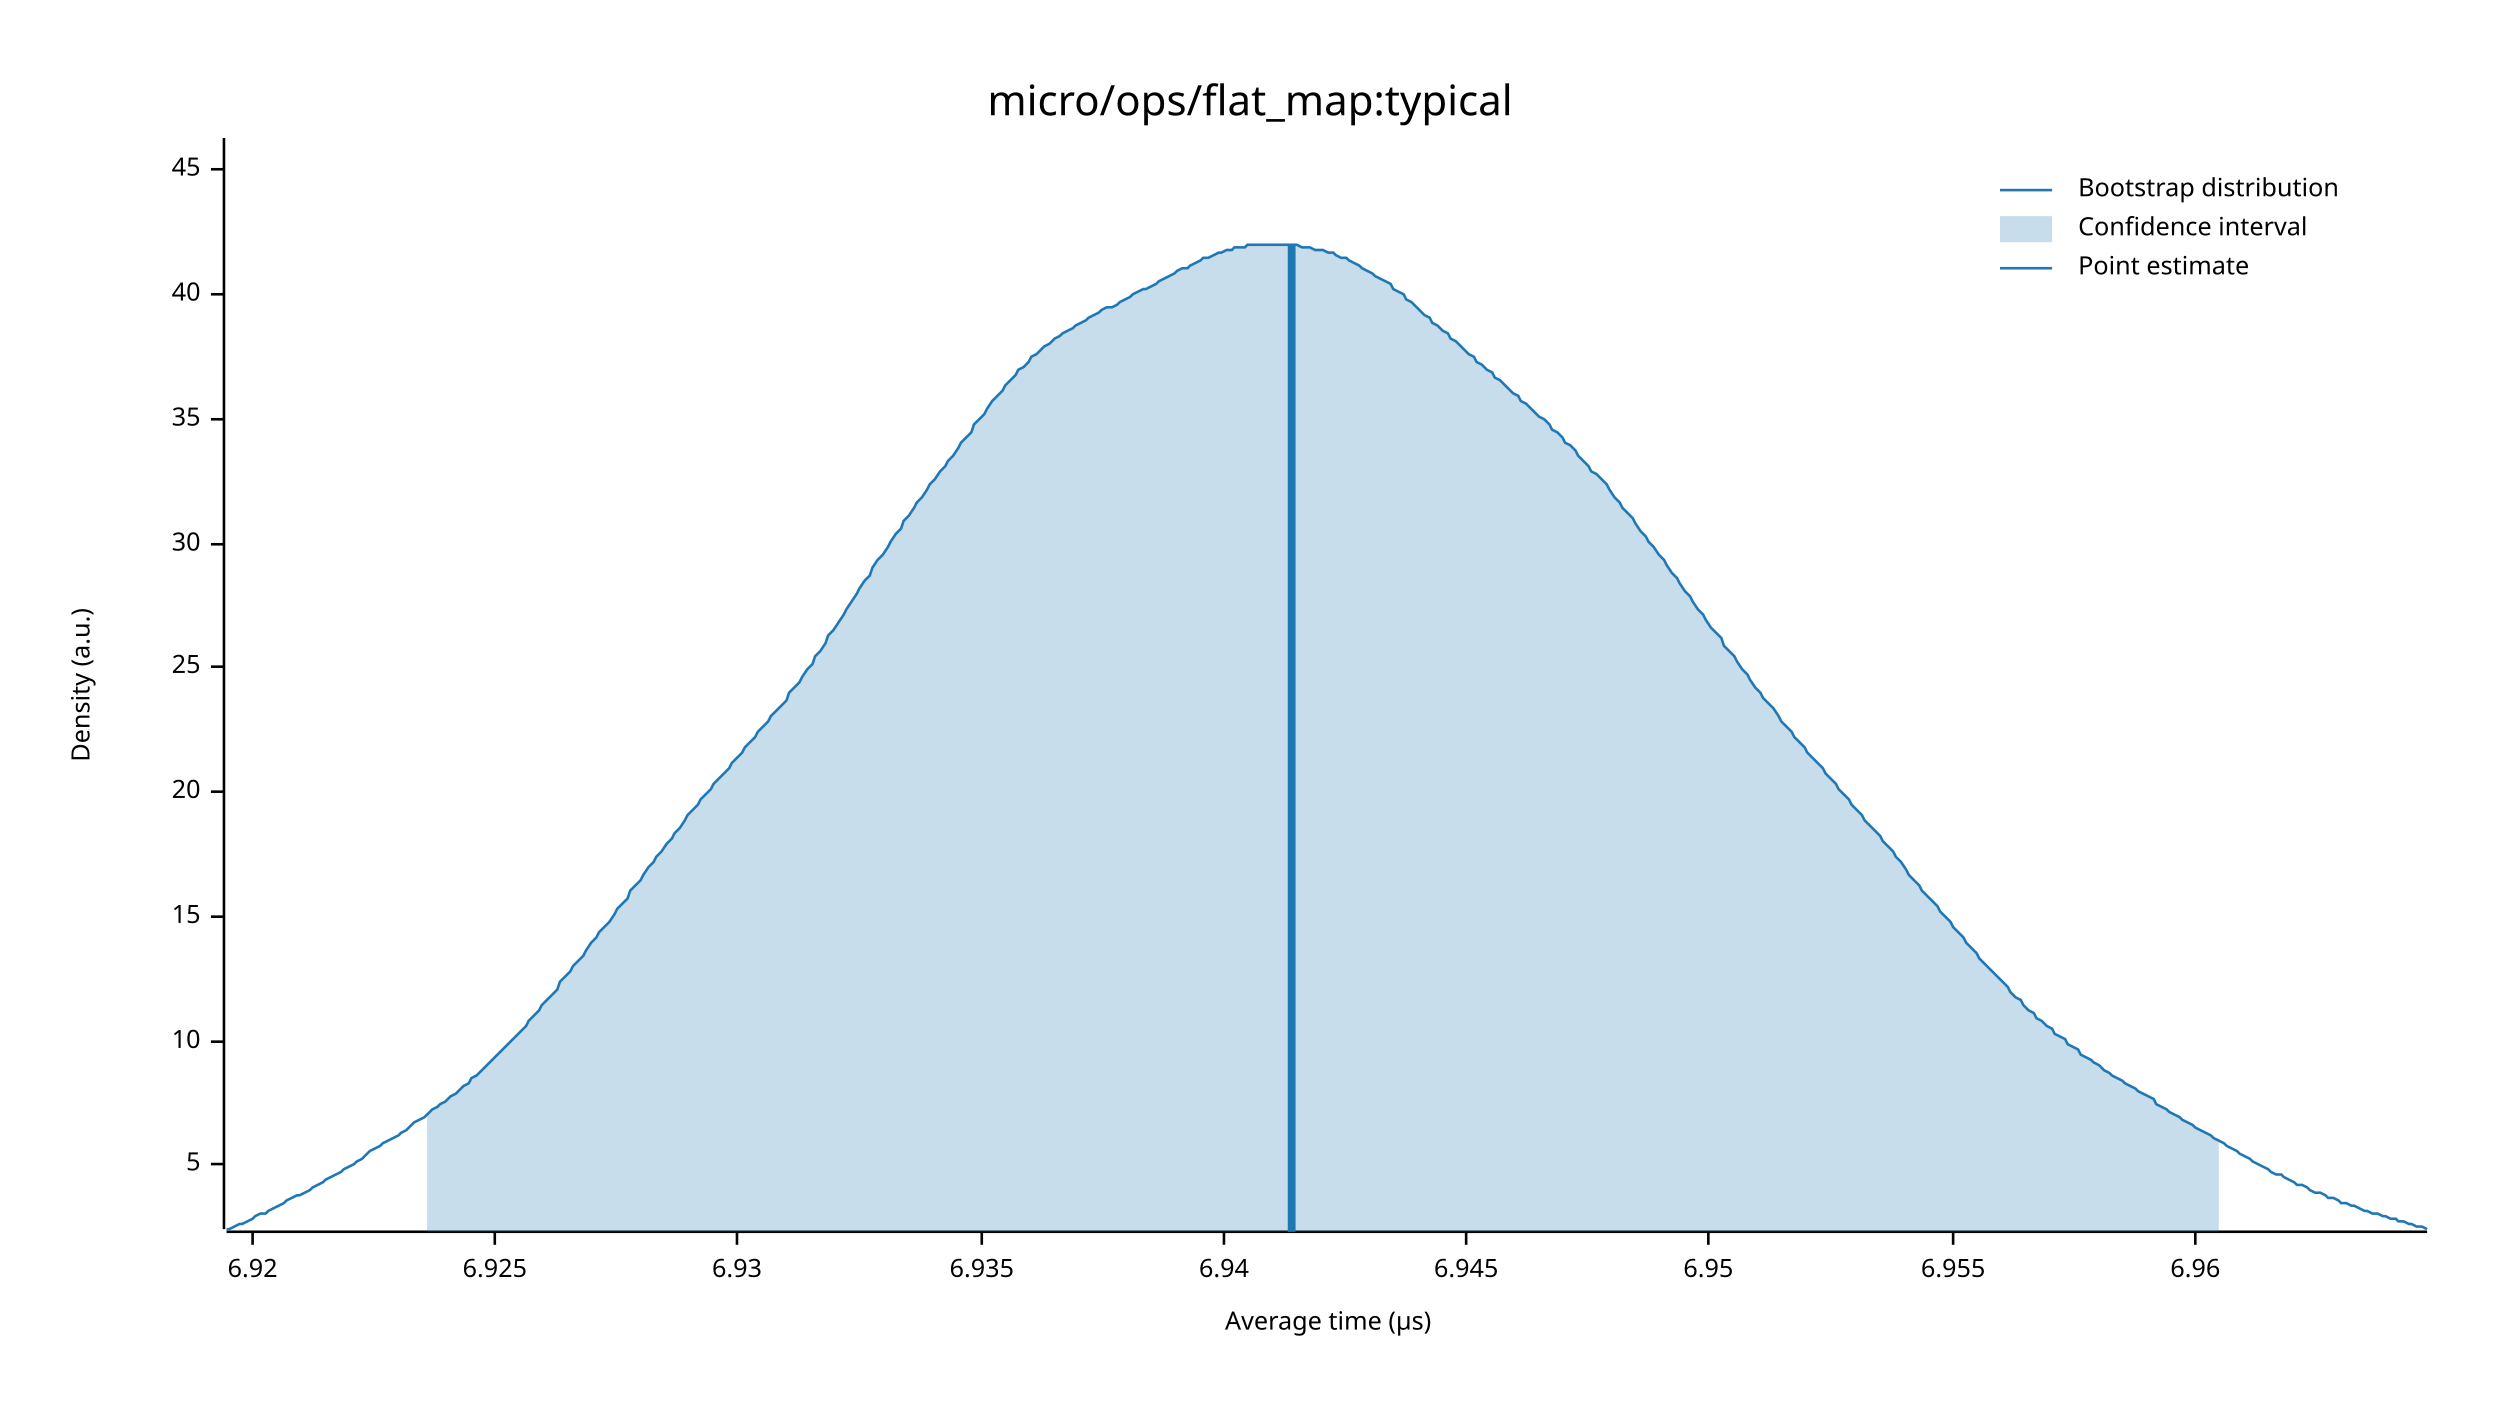
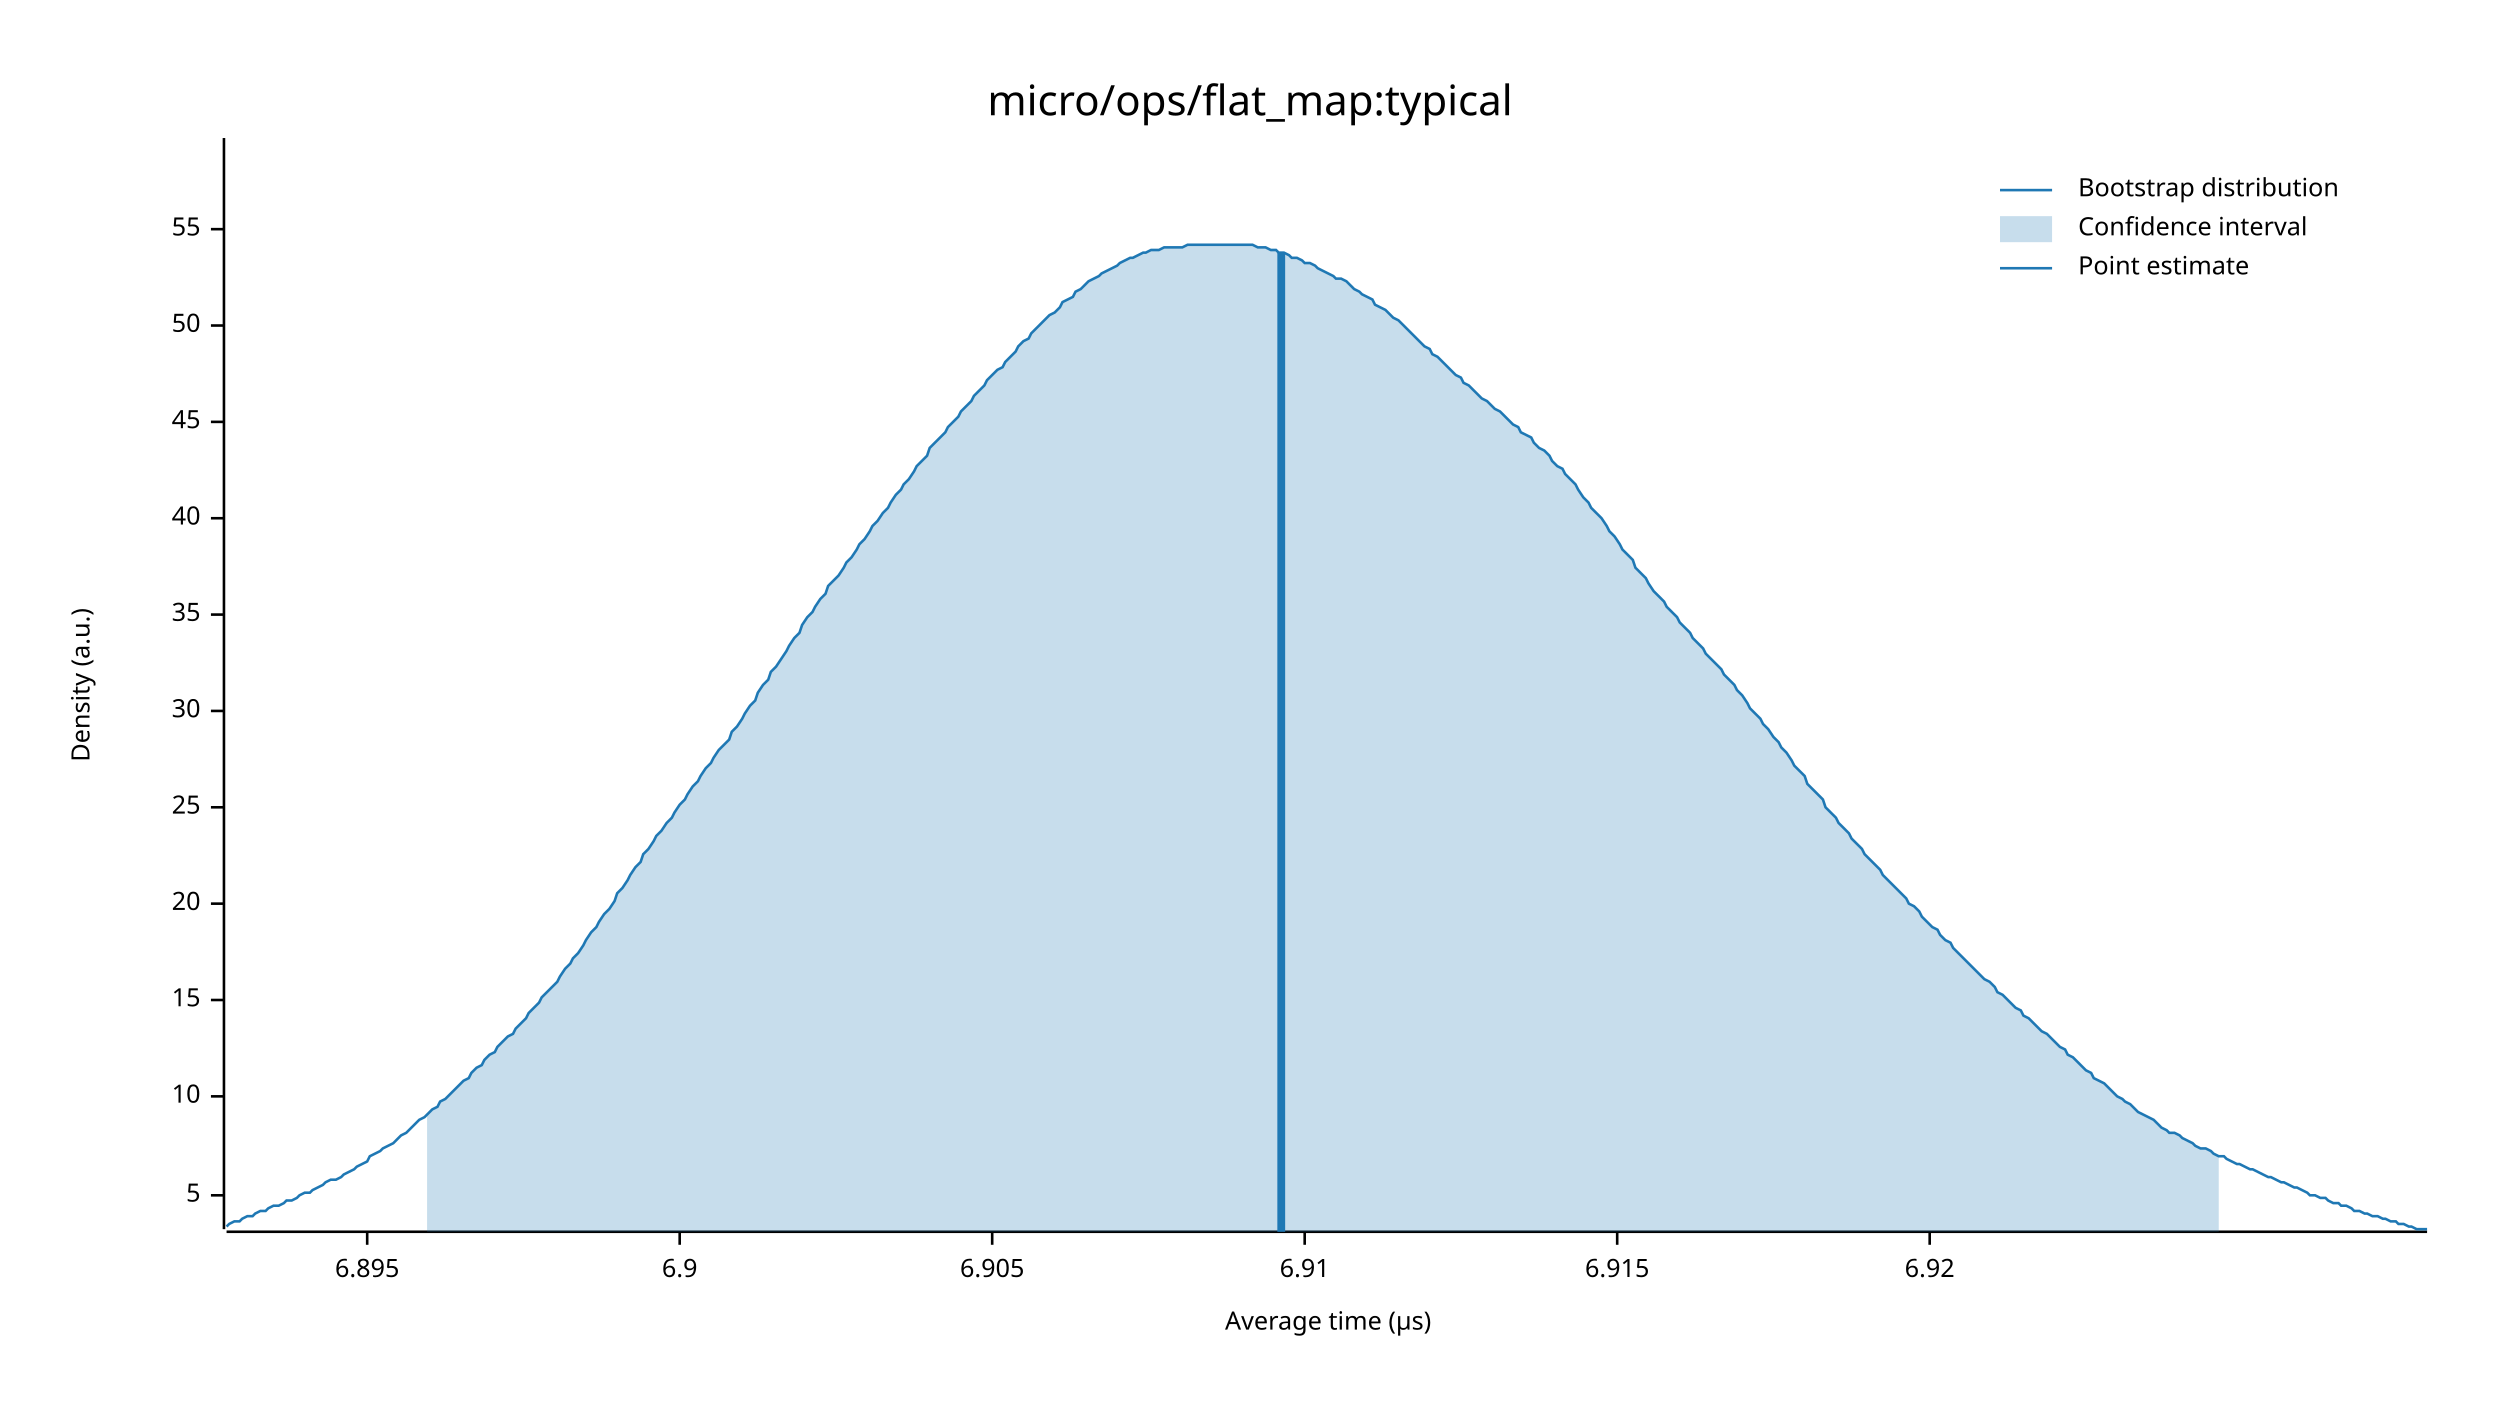
<svg xmlns="http://www.w3.org/2000/svg" width="960" height="540" viewBox="0 0 960 540">
  <text x="480" y="32" dy="0.76em" text-anchor="middle" font-family="sans-serif" font-size="16.129" opacity="1" fill="#000000">
micro/ops/flat_map:typical
</text>
  <text x="27" y="263" dy="0.76em" text-anchor="middle" font-family="sans-serif" font-size="9.677" opacity="1" fill="#000000" transform="rotate(270, 27, 263)">
Density (a.u.)
</text>
  <text x="510" y="513" dy="-0.5ex" text-anchor="middle" font-family="sans-serif" font-size="9.677" opacity="1" fill="#000000">
Average time (µs)
</text>
  <polyline fill="none" opacity="1" stroke="#000000" stroke-width="1" points="86,53 86,472 " />
-   <text x="77" y="447" dy="0.5ex" text-anchor="end" font-family="sans-serif" font-size="9.677" opacity="1" fill="#000000">
+   <text x="77" y="459" dy="0.5ex" text-anchor="end" font-family="sans-serif" font-size="9.677" opacity="1" fill="#000000">
5
</text>
-   <polyline fill="none" opacity="1" stroke="#000000" stroke-width="1" points="81,447 86,447 " />
-   <text x="77" y="400" dy="0.5ex" text-anchor="end" font-family="sans-serif" font-size="9.677" opacity="1" fill="#000000">
+   <polyline fill="none" opacity="1" stroke="#000000" stroke-width="1" points="81,459 86,459 " />
+   <text x="77" y="421" dy="0.5ex" text-anchor="end" font-family="sans-serif" font-size="9.677" opacity="1" fill="#000000">
10
</text>
-   <polyline fill="none" opacity="1" stroke="#000000" stroke-width="1" points="81,400 86,400 " />
-   <text x="77" y="352" dy="0.5ex" text-anchor="end" font-family="sans-serif" font-size="9.677" opacity="1" fill="#000000">
+   <polyline fill="none" opacity="1" stroke="#000000" stroke-width="1" points="81,421 86,421 " />
+   <text x="77" y="384" dy="0.5ex" text-anchor="end" font-family="sans-serif" font-size="9.677" opacity="1" fill="#000000">
15
</text>
-   <polyline fill="none" opacity="1" stroke="#000000" stroke-width="1" points="81,352 86,352 " />
-   <text x="77" y="304" dy="0.5ex" text-anchor="end" font-family="sans-serif" font-size="9.677" opacity="1" fill="#000000">
+   <polyline fill="none" opacity="1" stroke="#000000" stroke-width="1" points="81,384 86,384 " />
+   <text x="77" y="347" dy="0.5ex" text-anchor="end" font-family="sans-serif" font-size="9.677" opacity="1" fill="#000000">
20
</text>
-   <polyline fill="none" opacity="1" stroke="#000000" stroke-width="1" points="81,304 86,304 " />
-   <text x="77" y="256" dy="0.5ex" text-anchor="end" font-family="sans-serif" font-size="9.677" opacity="1" fill="#000000">
+   <polyline fill="none" opacity="1" stroke="#000000" stroke-width="1" points="81,347 86,347 " />
+   <text x="77" y="310" dy="0.5ex" text-anchor="end" font-family="sans-serif" font-size="9.677" opacity="1" fill="#000000">
25
</text>
-   <polyline fill="none" opacity="1" stroke="#000000" stroke-width="1" points="81,256 86,256 " />
-   <text x="77" y="209" dy="0.5ex" text-anchor="end" font-family="sans-serif" font-size="9.677" opacity="1" fill="#000000">
+   <polyline fill="none" opacity="1" stroke="#000000" stroke-width="1" points="81,310 86,310 " />
+   <text x="77" y="273" dy="0.5ex" text-anchor="end" font-family="sans-serif" font-size="9.677" opacity="1" fill="#000000">
30
</text>
-   <polyline fill="none" opacity="1" stroke="#000000" stroke-width="1" points="81,209 86,209 " />
-   <text x="77" y="161" dy="0.5ex" text-anchor="end" font-family="sans-serif" font-size="9.677" opacity="1" fill="#000000">
+   <polyline fill="none" opacity="1" stroke="#000000" stroke-width="1" points="81,273 86,273 " />
+   <text x="77" y="236" dy="0.5ex" text-anchor="end" font-family="sans-serif" font-size="9.677" opacity="1" fill="#000000">
35
</text>
-   <polyline fill="none" opacity="1" stroke="#000000" stroke-width="1" points="81,161 86,161 " />
-   <text x="77" y="113" dy="0.5ex" text-anchor="end" font-family="sans-serif" font-size="9.677" opacity="1" fill="#000000">
+   <polyline fill="none" opacity="1" stroke="#000000" stroke-width="1" points="81,236 86,236 " />
+   <text x="77" y="199" dy="0.5ex" text-anchor="end" font-family="sans-serif" font-size="9.677" opacity="1" fill="#000000">
40
</text>
-   <polyline fill="none" opacity="1" stroke="#000000" stroke-width="1" points="81,113 86,113 " />
-   <text x="77" y="65" dy="0.5ex" text-anchor="end" font-family="sans-serif" font-size="9.677" opacity="1" fill="#000000">
+   <polyline fill="none" opacity="1" stroke="#000000" stroke-width="1" points="81,199 86,199 " />
+   <text x="77" y="162" dy="0.5ex" text-anchor="end" font-family="sans-serif" font-size="9.677" opacity="1" fill="#000000">
45
</text>
-   <polyline fill="none" opacity="1" stroke="#000000" stroke-width="1" points="81,65 86,65 " />
+   <polyline fill="none" opacity="1" stroke="#000000" stroke-width="1" points="81,162 86,162 " />
+   <text x="77" y="125" dy="0.5ex" text-anchor="end" font-family="sans-serif" font-size="9.677" opacity="1" fill="#000000">
+ 50
+ </text>
+   <polyline fill="none" opacity="1" stroke="#000000" stroke-width="1" points="81,125 86,125 " />
+   <text x="77" y="88" dy="0.5ex" text-anchor="end" font-family="sans-serif" font-size="9.677" opacity="1" fill="#000000">
+ 55
+ </text>
+   <polyline fill="none" opacity="1" stroke="#000000" stroke-width="1" points="81,88 86,88 " />
  <polyline fill="none" opacity="1" stroke="#000000" stroke-width="1" points="87,473 932,473 " />
-   <text x="97" y="483" dy="0.76em" text-anchor="middle" font-family="sans-serif" font-size="9.677" opacity="1" fill="#000000">
+   <text x="141" y="483" dy="0.76em" text-anchor="middle" font-family="sans-serif" font-size="9.677" opacity="1" fill="#000000">
+ 6.895
+ </text>
+   <polyline fill="none" opacity="1" stroke="#000000" stroke-width="1" points="141,473 141,478 " />
+   <text x="261" y="483" dy="0.76em" text-anchor="middle" font-family="sans-serif" font-size="9.677" opacity="1" fill="#000000">
+ 6.9
+ </text>
+   <polyline fill="none" opacity="1" stroke="#000000" stroke-width="1" points="261,473 261,478 " />
+   <text x="381" y="483" dy="0.76em" text-anchor="middle" font-family="sans-serif" font-size="9.677" opacity="1" fill="#000000">
+ 6.905
+ </text>
+   <polyline fill="none" opacity="1" stroke="#000000" stroke-width="1" points="381,473 381,478 " />
+   <text x="501" y="483" dy="0.76em" text-anchor="middle" font-family="sans-serif" font-size="9.677" opacity="1" fill="#000000">
+ 6.91
+ </text>
+   <polyline fill="none" opacity="1" stroke="#000000" stroke-width="1" points="501,473 501,478 " />
+   <text x="621" y="483" dy="0.76em" text-anchor="middle" font-family="sans-serif" font-size="9.677" opacity="1" fill="#000000">
+ 6.915
+ </text>
+   <polyline fill="none" opacity="1" stroke="#000000" stroke-width="1" points="621,473 621,478 " />
+   <text x="741" y="483" dy="0.76em" text-anchor="middle" font-family="sans-serif" font-size="9.677" opacity="1" fill="#000000">
6.92
</text>
-   <polyline fill="none" opacity="1" stroke="#000000" stroke-width="1" points="97,473 97,478 " />
-   <text x="190" y="483" dy="0.76em" text-anchor="middle" font-family="sans-serif" font-size="9.677" opacity="1" fill="#000000">
- 6.925
- </text>
-   <polyline fill="none" opacity="1" stroke="#000000" stroke-width="1" points="190,473 190,478 " />
-   <text x="283" y="483" dy="0.76em" text-anchor="middle" font-family="sans-serif" font-size="9.677" opacity="1" fill="#000000">
- 6.93
- </text>
-   <polyline fill="none" opacity="1" stroke="#000000" stroke-width="1" points="283,473 283,478 " />
-   <text x="377" y="483" dy="0.76em" text-anchor="middle" font-family="sans-serif" font-size="9.677" opacity="1" fill="#000000">
- 6.935
- </text>
-   <polyline fill="none" opacity="1" stroke="#000000" stroke-width="1" points="377,473 377,478 " />
-   <text x="470" y="483" dy="0.76em" text-anchor="middle" font-family="sans-serif" font-size="9.677" opacity="1" fill="#000000">
- 6.94
- </text>
-   <polyline fill="none" opacity="1" stroke="#000000" stroke-width="1" points="470,473 470,478 " />
-   <text x="563" y="483" dy="0.76em" text-anchor="middle" font-family="sans-serif" font-size="9.677" opacity="1" fill="#000000">
- 6.945
- </text>
-   <polyline fill="none" opacity="1" stroke="#000000" stroke-width="1" points="563,473 563,478 " />
-   <text x="656" y="483" dy="0.76em" text-anchor="middle" font-family="sans-serif" font-size="9.677" opacity="1" fill="#000000">
- 6.95
- </text>
-   <polyline fill="none" opacity="1" stroke="#000000" stroke-width="1" points="656,473 656,478 " />
-   <text x="750" y="483" dy="0.76em" text-anchor="middle" font-family="sans-serif" font-size="9.677" opacity="1" fill="#000000">
- 6.955
- </text>
-   <polyline fill="none" opacity="1" stroke="#000000" stroke-width="1" points="750,473 750,478 " />
-   <text x="843" y="483" dy="0.76em" text-anchor="middle" font-family="sans-serif" font-size="9.677" opacity="1" fill="#000000">
- 6.96
- </text>
-   <polyline fill="none" opacity="1" stroke="#000000" stroke-width="1" points="843,473 843,478 " />
-   <polyline fill="none" opacity="1" stroke="#1F78B4" stroke-width="1" points="87,472 88,472 90,471 92,470 93,470 95,469 97,468 98,467 100,466 102,466 103,465 105,464 107,463 109,462 110,461 112,460 114,459 115,459 117,458 119,457 120,456 122,455 124,454 125,453 127,452 129,451 131,450 132,449 134,448 136,447 137,446 139,445 141,443 142,442 144,441 146,440 147,439 149,438 151,437 153,436 154,435 156,434 158,432 159,431 161,430 163,429 164,428 166,426 168,425 169,424 171,423 173,421 175,420 176,419 178,417 180,416 181,414 183,413 185,411 186,410 188,408 190,406 191,405 193,403 195,401 197,399 198,398 200,396 202,394 203,392 205,390 207,388 208,386 210,384 212,382 214,380 215,377 217,375 219,373 220,371 222,369 224,367 225,365 227,362 229,360 230,358 232,356 234,354 236,351 237,349 239,347 241,345 242,342 244,340 246,338 247,336 249,333 251,331 252,329 254,327 256,324 258,322 259,320 261,318 263,315 264,313 266,311 268,309 269,307 271,305 273,303 274,301 276,299 278,297 280,295 281,293 283,291 285,289 286,287 288,285 290,283 291,281 293,279 295,277 296,275 298,273 300,271 302,269 303,266 305,264 307,262 308,260 310,257 312,255 313,252 315,250 317,247 318,244 320,242 322,239 324,236 325,234 327,231 329,228 330,226 332,223 334,221 335,218 337,215 339,213 341,210 342,208 344,205 346,203 347,200 349,198 351,195 352,193 354,191 356,188 357,186 359,184 361,181 363,179 364,177 366,175 368,172 369,170 371,168 373,166 374,163 376,161 378,159 379,157 381,154 383,152 385,150 386,148 388,146 390,144 391,142 393,141 395,139 396,137 398,136 400,134 401,133 403,132 405,130 407,129 408,128 410,127 412,126 413,125 415,124 417,123 418,122 420,121 422,120 423,119 425,118 427,118 429,117 430,116 432,115 434,114 435,113 437,112 439,111 440,111 442,110 444,109 445,108 447,107 449,106 451,105 452,104 454,103 456,103 457,102 459,101 461,100 462,99 464,99 466,98 468,97 469,97 471,96 473,96 474,95 476,95 478,95 479,94 481,94 483,94 484,94 486,94 488,94 490,94 491,94 493,94 495,94 496,94 498,94 500,95 501,95 503,95 505,96 506,96 508,96 510,97 512,97 513,98 515,99 517,99 518,100 520,101 522,102 523,103 525,104 527,105 528,106 530,107 532,108 534,109 535,111 537,112 539,113 540,115 542,116 544,118 545,119 547,121 549,122 550,124 552,125 554,127 556,128 557,130 559,131 561,133 562,134 564,136 566,137 567,139 569,140 571,142 573,143 574,145 576,146 578,148 579,149 581,151 583,152 584,154 586,155 588,157 589,158 591,160 593,161 595,163 596,165 598,166 600,168 601,170 603,171 605,173 606,175 608,177 610,179 611,181 613,182 615,184 617,186 618,188 620,191 622,193 623,195 625,197 627,199 628,201 630,204 632,206 633,208 635,210 637,213 639,215 640,217 642,220 644,222 645,224 647,227 649,229 650,231 652,234 654,236 655,238 657,241 659,243 661,245 662,248 664,250 666,252 667,254 669,257 671,259 672,261 674,264 676,266 677,268 679,270 681,272 683,275 684,277 686,279 688,281 689,283 691,285 693,287 694,289 696,291 698,293 700,295 701,297 703,299 705,301 706,303 708,305 710,307 711,309 713,311 715,313 716,315 718,317 720,319 722,321 723,323 725,325 727,327 728,329 730,331 732,334 733,336 735,338 737,340 738,342 740,344 742,346 744,348 745,350 747,352 749,354 750,356 752,358 754,360 755,362 757,364 759,366 760,368 762,370 764,372 766,374 767,375 769,377 771,379 772,381 774,383 776,384 777,386 779,388 781,389 782,391 784,392 786,394 788,395 789,397 791,398 793,399 794,401 796,402 798,403 799,405 801,406 803,407 804,408 806,409 808,411 810,412 811,413 813,414 815,415 816,416 818,417 820,418 821,419 823,420 825,421 827,422 828,424 830,425 832,426 833,427 835,428 837,429 838,430 840,431 842,432 843,433 845,434 847,435 849,436 850,437 852,438 854,439 855,440 857,441 859,442 860,443 862,444 864,445 865,446 867,447 869,448 871,449 872,450 874,451 876,451 877,452 879,453 881,454 882,455 884,455 886,456 887,457 889,458 891,458 893,459 894,460 896,460 898,461 899,462 901,462 903,463 904,463 906,464 908,465 909,465 911,466 913,466 915,467 916,467 918,468 920,468 921,469 923,469 925,470 926,470 928,471 930,471 932,472 " />
-   <polygon opacity="0.25" fill="#1F78B4" points="164,428 166,426 168,425 169,424 171,423 173,421 175,420 176,419 178,417 180,416 181,414 183,413 185,411 186,410 188,408 190,406 191,405 193,403 195,401 197,399 198,398 200,396 202,394 203,392 205,390 207,388 208,386 210,384 212,382 214,380 215,377 217,375 219,373 220,371 222,369 224,367 225,365 227,362 229,360 230,358 232,356 234,354 236,351 237,349 239,347 241,345 242,342 244,340 246,338 247,336 249,333 251,331 252,329 254,327 256,324 258,322 259,320 261,318 263,315 264,313 266,311 268,309 269,307 271,305 273,303 274,301 276,299 278,297 280,295 281,293 283,291 285,289 286,287 288,285 290,283 291,281 293,279 295,277 296,275 298,273 300,271 302,269 303,266 305,264 307,262 308,260 310,257 312,255 313,252 315,250 317,247 318,244 320,242 322,239 324,236 325,234 327,231 329,228 330,226 332,223 334,221 335,218 337,215 339,213 341,210 342,208 344,205 346,203 347,200 349,198 351,195 352,193 354,191 356,188 357,186 359,184 361,181 363,179 364,177 366,175 368,172 369,170 371,168 373,166 374,163 376,161 378,159 379,157 381,154 383,152 385,150 386,148 388,146 390,144 391,142 393,141 395,139 396,137 398,136 400,134 401,133 403,132 405,130 407,129 408,128 410,127 412,126 413,125 415,124 417,123 418,122 420,121 422,120 423,119 425,118 427,118 429,117 430,116 432,115 434,114 435,113 437,112 439,111 440,111 442,110 444,109 445,108 447,107 449,106 451,105 452,104 454,103 456,103 457,102 459,101 461,100 462,99 464,99 466,98 468,97 469,97 471,96 473,96 474,95 476,95 478,95 479,94 481,94 483,94 484,94 486,94 488,94 490,94 491,94 493,94 495,94 496,94 498,94 500,95 501,95 503,95 505,96 506,96 508,96 510,97 512,97 513,98 515,99 517,99 518,100 520,101 522,102 523,103 525,104 527,105 528,106 530,107 532,108 534,109 535,111 537,112 539,113 540,115 542,116 544,118 545,119 547,121 549,122 550,124 552,125 554,127 556,128 557,130 559,131 561,133 562,134 564,136 566,137 567,139 569,140 571,142 573,143 574,145 576,146 578,148 579,149 581,151 583,152 584,154 586,155 588,157 589,158 591,160 593,161 595,163 596,165 598,166 600,168 601,170 603,171 605,173 606,175 608,177 610,179 611,181 613,182 615,184 617,186 618,188 620,191 622,193 623,195 625,197 627,199 628,201 630,204 632,206 633,208 635,210 637,213 639,215 640,217 642,220 644,222 645,224 647,227 649,229 650,231 652,234 654,236 655,238 657,241 659,243 661,245 662,248 664,250 666,252 667,254 669,257 671,259 672,261 674,264 676,266 677,268 679,270 681,272 683,275 684,277 686,279 688,281 689,283 691,285 693,287 694,289 696,291 698,293 700,295 701,297 703,299 705,301 706,303 708,305 710,307 711,309 713,311 715,313 716,315 718,317 720,319 722,321 723,323 725,325 727,327 728,329 730,331 732,334 733,336 735,338 737,340 738,342 740,344 742,346 744,348 745,350 747,352 749,354 750,356 752,358 754,360 755,362 757,364 759,366 760,368 762,370 764,372 766,374 767,375 769,377 771,379 772,381 774,383 776,384 777,386 779,388 781,389 782,391 784,392 786,394 788,395 789,397 791,398 793,399 794,401 796,402 798,403 799,405 801,406 803,407 804,408 806,409 808,411 810,412 811,413 813,414 815,415 816,416 818,417 820,418 821,419 823,420 825,421 827,422 828,424 830,425 832,426 833,427 835,428 837,429 838,430 840,431 842,432 843,433 845,434 847,435 849,436 850,437 852,438 852,473 164,473 " />
-   <polyline fill="none" opacity="1" stroke="#1F78B4" stroke-width="3" points="496,473 496,94 " />
+   <polyline fill="none" opacity="1" stroke="#000000" stroke-width="1" points="741,473 741,478 " />
+   <polyline fill="none" opacity="1" stroke="#1F78B4" stroke-width="1" points="87,471 88,470 90,469 92,469 93,468 95,467 97,467 98,466 100,465 102,465 103,464 105,463 107,463 109,462 110,461 112,461 114,460 115,459 117,458 119,458 120,457 122,456 124,455 125,454 127,453 129,453 131,452 132,451 134,450 136,449 137,448 139,447 141,446 142,444 144,443 146,442 147,441 149,440 151,439 153,437 154,436 156,435 158,433 159,432 161,430 163,429 164,428 166,426 168,425 169,423 171,422 173,420 175,418 176,417 178,415 180,414 181,412 183,410 185,409 186,407 188,405 190,404 191,402 193,400 195,398 197,397 198,395 200,393 202,391 203,389 205,387 207,385 208,383 210,381 212,379 214,377 215,375 217,372 219,370 220,368 222,366 224,363 225,361 227,358 229,356 230,354 232,351 234,349 236,346 237,343 239,341 241,338 242,336 244,333 246,331 247,328 249,326 251,323 252,321 254,319 256,316 258,314 259,312 261,309 263,307 264,305 266,302 268,300 269,298 271,295 273,293 274,291 276,288 278,286 280,284 281,281 283,279 285,276 286,274 288,271 290,269 291,266 293,263 295,261 296,258 298,256 300,253 302,250 303,248 305,245 307,243 308,240 310,237 312,235 313,233 315,230 317,228 318,225 320,223 322,221 324,218 325,216 327,214 329,211 330,209 332,207 334,204 335,202 337,200 339,197 341,195 342,193 344,190 346,188 347,186 349,184 351,181 352,179 354,177 356,175 357,172 359,170 361,168 363,166 364,164 366,162 368,160 369,158 371,156 373,154 374,152 376,150 378,148 379,146 381,144 383,142 385,141 386,139 388,137 390,135 391,133 393,131 395,130 396,128 398,126 400,124 401,123 403,121 405,120 407,118 408,116 410,115 412,114 413,112 415,111 417,109 418,108 420,107 422,106 423,105 425,104 427,103 429,102 430,101 432,100 434,99 435,99 437,98 439,97 440,97 442,96 444,96 445,96 447,95 449,95 451,95 452,95 454,95 456,94 457,94 459,94 461,94 462,94 464,94 466,94 468,94 469,94 471,94 473,94 474,94 476,94 478,94 479,94 481,94 483,95 484,95 486,95 488,96 490,96 491,97 493,97 495,98 496,99 498,99 500,100 501,101 503,101 505,102 506,103 508,104 510,105 512,106 513,107 515,107 517,108 518,109 520,111 522,112 523,113 525,114 527,115 528,117 530,118 532,119 534,121 535,122 537,123 539,125 540,126 542,128 544,130 545,131 547,133 549,134 550,136 552,137 554,139 556,141 557,142 559,144 561,145 562,147 564,148 566,150 567,151 569,153 571,154 573,156 574,157 576,158 578,160 579,161 581,163 583,164 584,166 586,167 588,168 589,170 591,172 593,173 595,175 596,177 598,179 600,180 601,182 603,184 605,186 606,188 608,191 610,193 611,195 613,197 615,199 617,202 618,204 620,206 622,209 623,211 625,213 627,215 628,218 630,220 632,222 633,224 635,227 637,229 639,231 640,233 642,235 644,237 645,239 647,241 649,243 650,245 652,247 654,249 655,251 657,253 659,255 661,257 662,259 664,261 666,263 667,265 669,267 671,270 672,272 674,274 676,276 677,278 679,280 681,283 683,285 684,287 686,289 688,292 689,294 691,296 693,298 694,301 696,303 698,305 700,307 701,310 703,312 705,314 706,316 708,318 710,320 711,322 713,324 715,326 716,328 718,330 720,332 722,334 723,336 725,338 727,340 728,341 730,343 732,345 733,347 735,348 737,350 738,352 740,354 742,356 744,357 745,359 747,361 749,362 750,364 752,366 754,368 755,369 757,371 759,373 760,374 762,376 764,377 766,379 767,381 769,382 771,384 772,385 774,387 776,388 777,390 779,391 781,393 782,394 784,396 786,397 788,399 789,400 791,402 793,403 794,405 796,406 798,408 799,409 801,411 803,412 804,414 806,415 808,416 810,418 811,419 813,421 815,422 816,423 818,424 820,426 821,427 823,428 825,429 827,430 828,431 830,433 832,434 833,435 835,435 837,436 838,437 840,438 842,439 843,440 845,441 847,441 849,442 850,443 852,444 854,444 855,445 857,446 859,447 860,447 862,448 864,449 865,449 867,450 869,451 871,452 872,452 874,453 876,454 877,454 879,455 881,456 882,456 884,457 886,458 887,459 889,459 891,460 893,460 894,461 896,462 898,462 899,463 901,463 903,464 904,465 906,465 908,466 909,466 911,467 913,467 915,468 916,468 918,469 920,469 921,470 923,470 925,471 926,471 928,472 930,472 932,472 " />
+   <polygon opacity="0.25" fill="#1F78B4" points="164,428 166,426 168,425 169,423 171,422 173,420 175,418 176,417 178,415 180,414 181,412 183,410 185,409 186,407 188,405 190,404 191,402 193,400 195,398 197,397 198,395 200,393 202,391 203,389 205,387 207,385 208,383 210,381 212,379 214,377 215,375 217,372 219,370 220,368 222,366 224,363 225,361 227,358 229,356 230,354 232,351 234,349 236,346 237,343 239,341 241,338 242,336 244,333 246,331 247,328 249,326 251,323 252,321 254,319 256,316 258,314 259,312 261,309 263,307 264,305 266,302 268,300 269,298 271,295 273,293 274,291 276,288 278,286 280,284 281,281 283,279 285,276 286,274 288,271 290,269 291,266 293,263 295,261 296,258 298,256 300,253 302,250 303,248 305,245 307,243 308,240 310,237 312,235 313,233 315,230 317,228 318,225 320,223 322,221 324,218 325,216 327,214 329,211 330,209 332,207 334,204 335,202 337,200 339,197 341,195 342,193 344,190 346,188 347,186 349,184 351,181 352,179 354,177 356,175 357,172 359,170 361,168 363,166 364,164 366,162 368,160 369,158 371,156 373,154 374,152 376,150 378,148 379,146 381,144 383,142 385,141 386,139 388,137 390,135 391,133 393,131 395,130 396,128 398,126 400,124 401,123 403,121 405,120 407,118 408,116 410,115 412,114 413,112 415,111 417,109 418,108 420,107 422,106 423,105 425,104 427,103 429,102 430,101 432,100 434,99 435,99 437,98 439,97 440,97 442,96 444,96 445,96 447,95 449,95 451,95 452,95 454,95 456,94 457,94 459,94 461,94 462,94 464,94 466,94 468,94 469,94 471,94 473,94 474,94 476,94 478,94 479,94 481,94 483,95 484,95 486,95 488,96 490,96 491,97 493,97 495,98 496,99 498,99 500,100 501,101 503,101 505,102 506,103 508,104 510,105 512,106 513,107 515,107 517,108 518,109 520,111 522,112 523,113 525,114 527,115 528,117 530,118 532,119 534,121 535,122 537,123 539,125 540,126 542,128 544,130 545,131 547,133 549,134 550,136 552,137 554,139 556,141 557,142 559,144 561,145 562,147 564,148 566,150 567,151 569,153 571,154 573,156 574,157 576,158 578,160 579,161 581,163 583,164 584,166 586,167 588,168 589,170 591,172 593,173 595,175 596,177 598,179 600,180 601,182 603,184 605,186 606,188 608,191 610,193 611,195 613,197 615,199 617,202 618,204 620,206 622,209 623,211 625,213 627,215 628,218 630,220 632,222 633,224 635,227 637,229 639,231 640,233 642,235 644,237 645,239 647,241 649,243 650,245 652,247 654,249 655,251 657,253 659,255 661,257 662,259 664,261 666,263 667,265 669,267 671,270 672,272 674,274 676,276 677,278 679,280 681,283 683,285 684,287 686,289 688,292 689,294 691,296 693,298 694,301 696,303 698,305 700,307 701,310 703,312 705,314 706,316 708,318 710,320 711,322 713,324 715,326 716,328 718,330 720,332 722,334 723,336 725,338 727,340 728,341 730,343 732,345 733,347 735,348 737,350 738,352 740,354 742,356 744,357 745,359 747,361 749,362 750,364 752,366 754,368 755,369 757,371 759,373 760,374 762,376 764,377 766,379 767,381 769,382 771,384 772,385 774,387 776,388 777,390 779,391 781,393 782,394 784,396 786,397 788,399 789,400 791,402 793,403 794,405 796,406 798,408 799,409 801,411 803,412 804,414 806,415 808,416 810,418 811,419 813,421 815,422 816,423 818,424 820,426 821,427 823,428 825,429 827,430 828,431 830,433 832,434 833,435 835,435 837,436 838,437 840,438 842,439 843,440 845,441 847,441 849,442 850,443 852,444 852,473 164,473 " />
+   <polyline fill="none" opacity="1" stroke="#1F78B4" stroke-width="3" points="492,473 492,97 " />
  <text x="798" y="68" dy="0.76em" text-anchor="start" font-family="sans-serif" font-size="9.677" opacity="1" fill="#000000">
Bootstrap distribution
</text>
  <text x="798" y="83" dy="0.76em" text-anchor="start" font-family="sans-serif" font-size="9.677" opacity="1" fill="#000000">
Confidence interval
</text>
  <text x="798" y="98" dy="0.76em" text-anchor="start" font-family="sans-serif" font-size="9.677" opacity="1" fill="#000000">
Point estimate
</text>
  <polyline fill="none" opacity="1" stroke="#1F78B4" stroke-width="1" points="768,73 788,73 " />
  <rect x="768" y="83" width="20" height="10" opacity="0.25" fill="#1F78B4" stroke="none" />
  <polyline fill="none" opacity="1" stroke="#1F78B4" stroke-width="1" points="768,103 788,103 " />
</svg>
